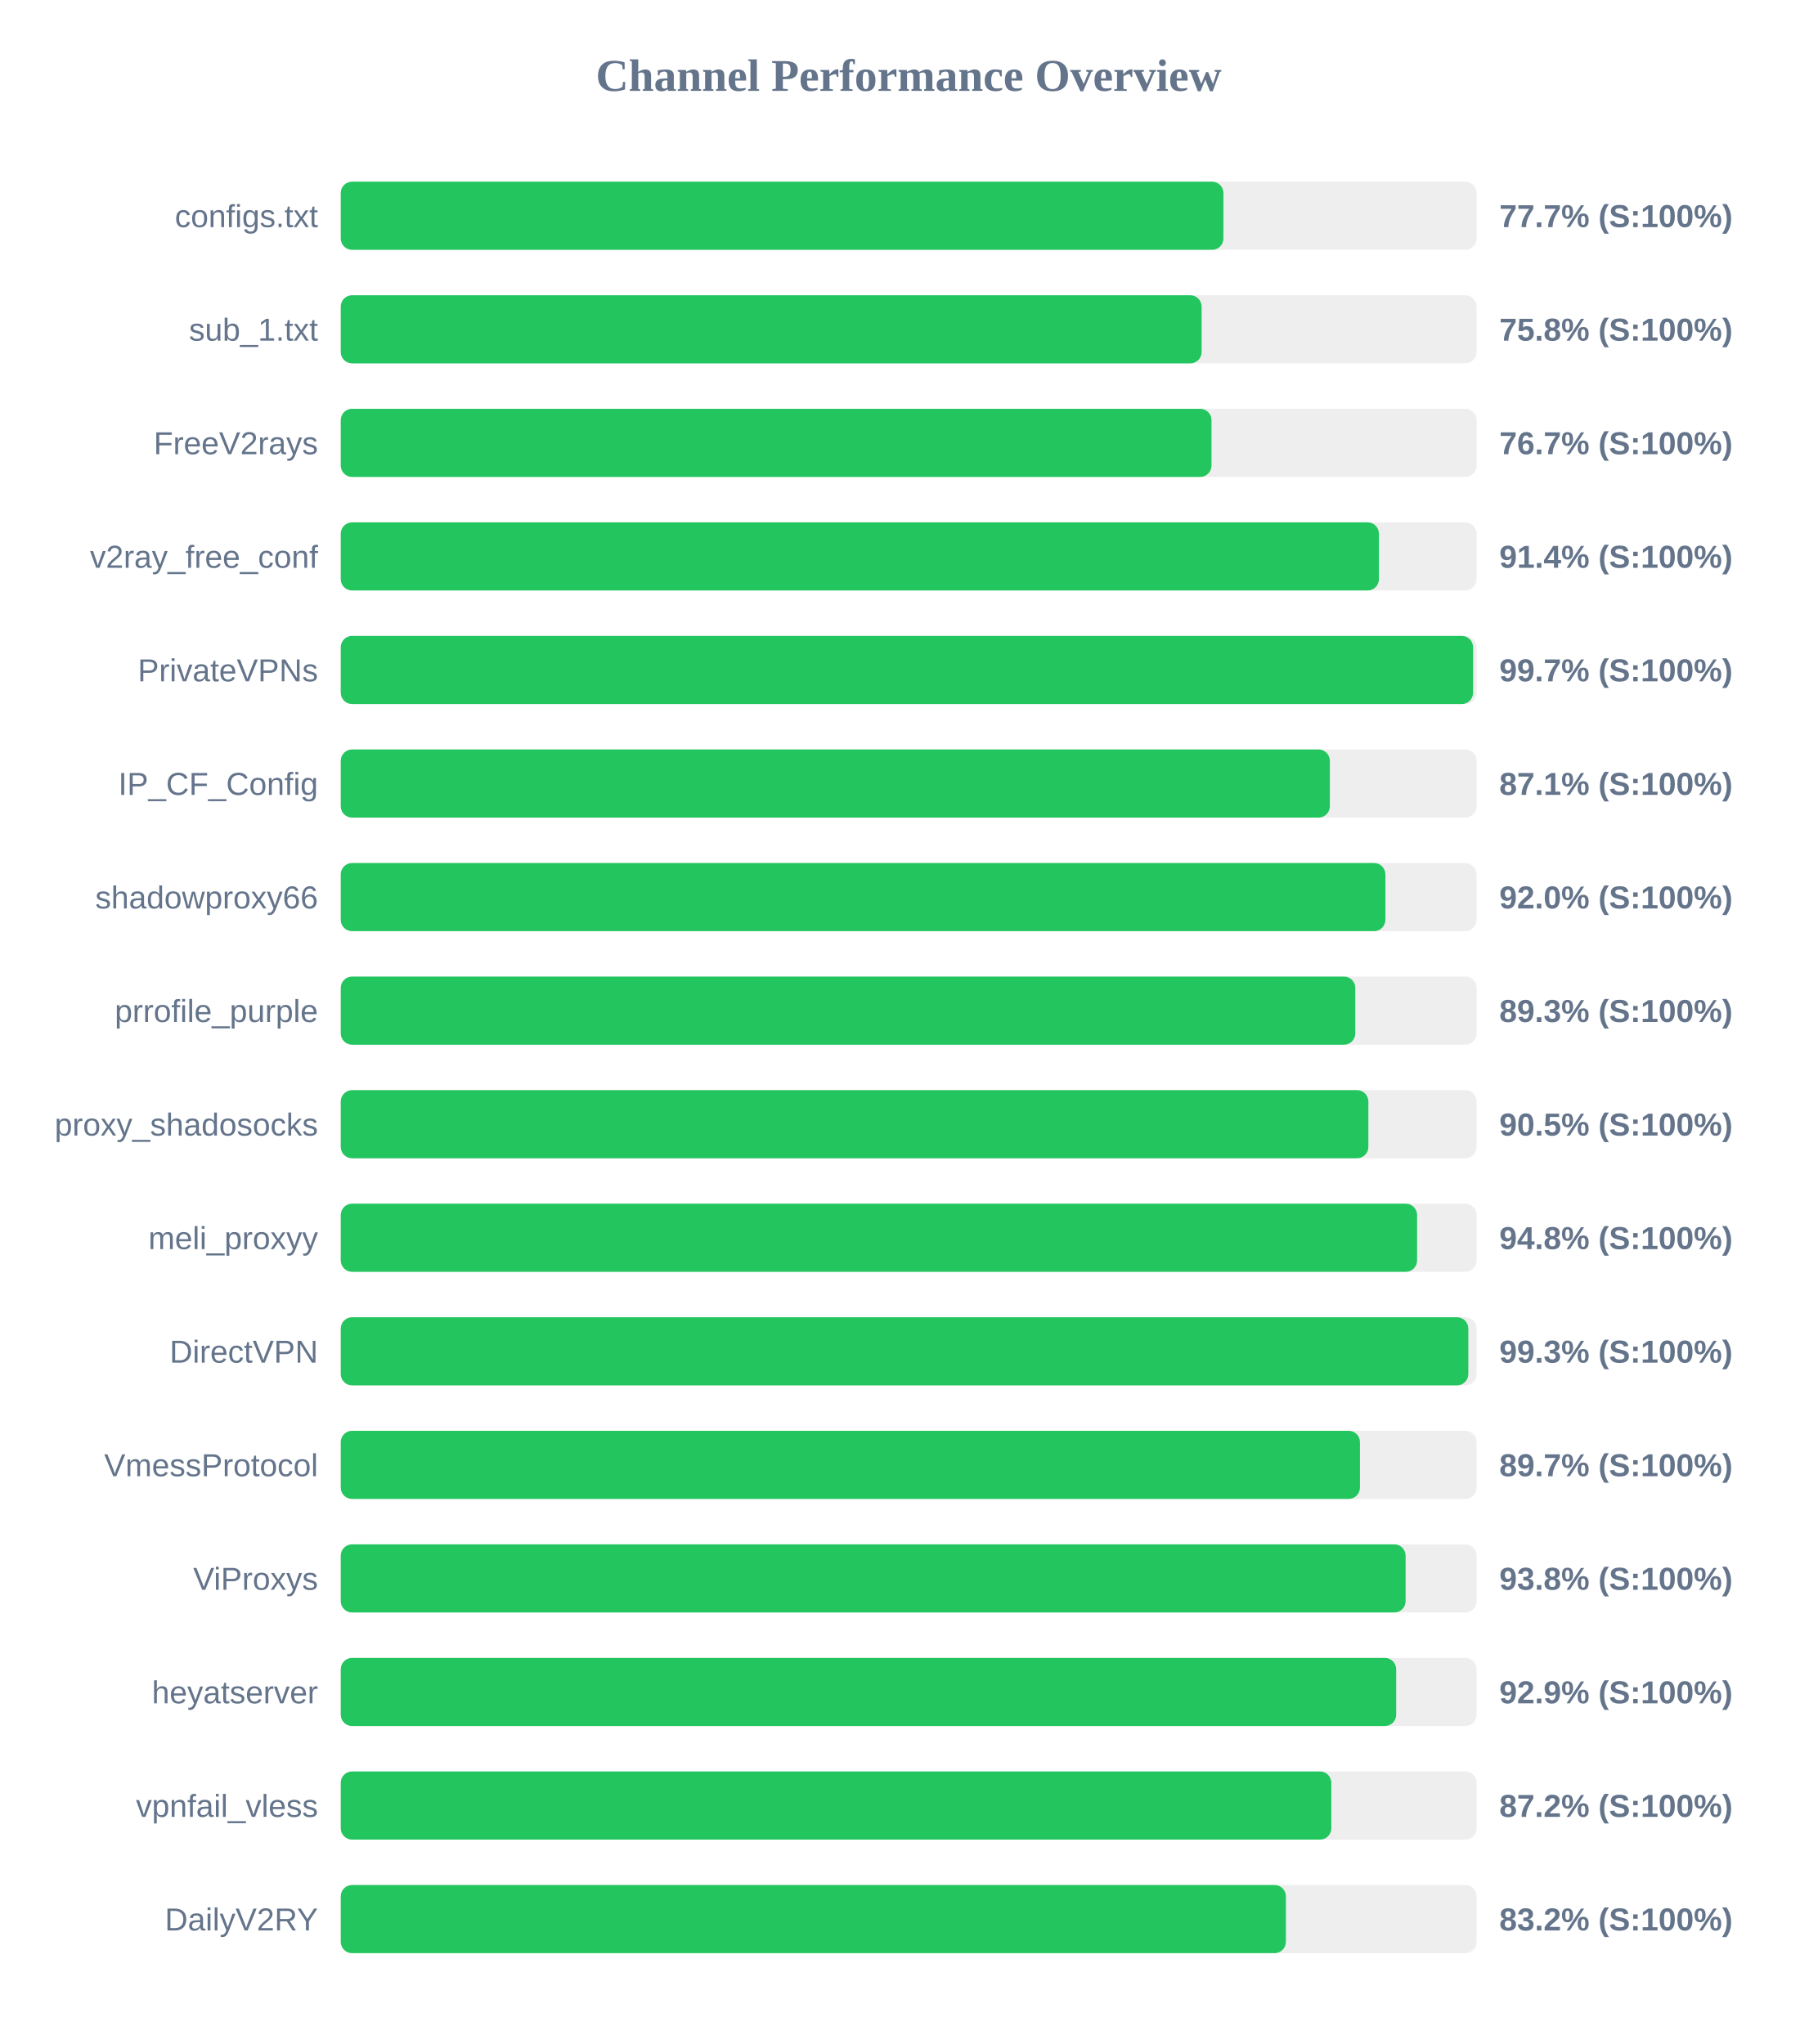
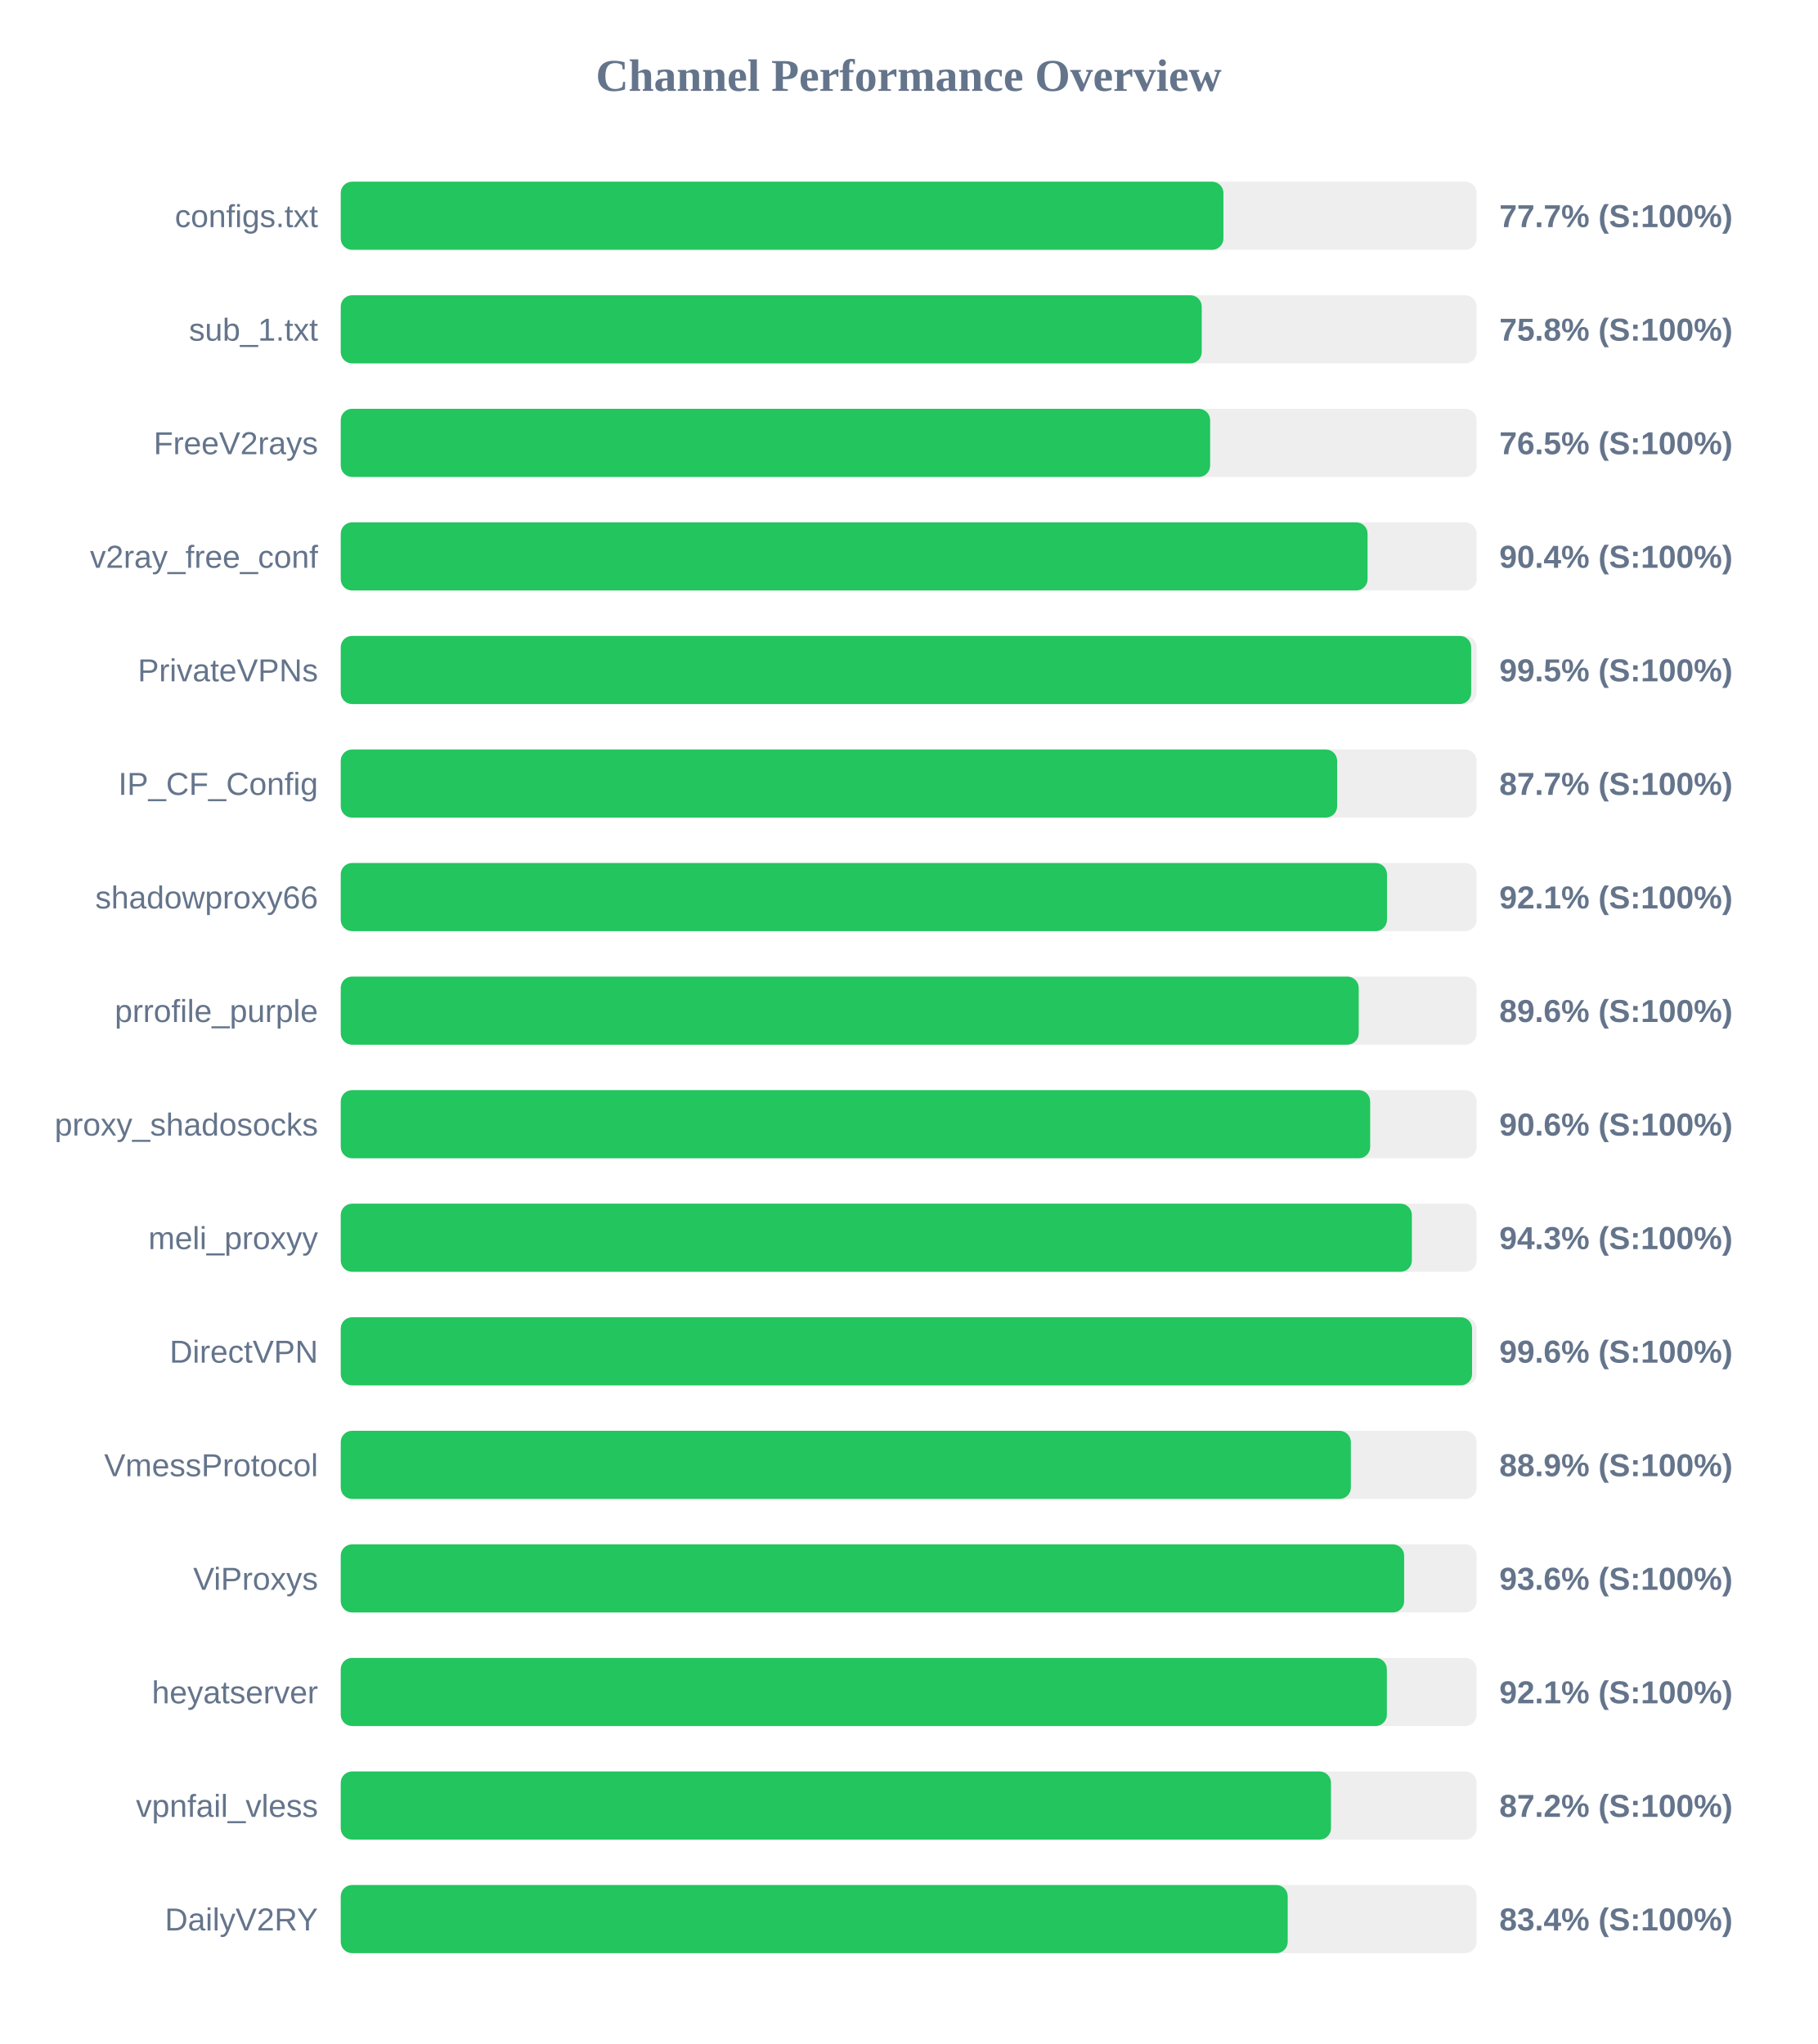
<svg xmlns="http://www.w3.org/2000/svg" width="800" height="900" version="1.1">
  <style>
        .row { font: 14px Arial; fill: #64748b; }
        .score { font: bold 14px Arial; fill: #64748b; }
    </style>
  <text x="400" y="40" text-anchor="middle" font-size="20px" font-weight="bold" fill="#64748b">Channel Performance Overview</text>
  <rect x="150" y="80" width="500" height="30" fill="#eee" rx="5" />
  <rect x="150" y="80" width="388.55" height="30" fill="#22c55e" rx="5" />
  <text x="140" y="100" text-anchor="end" class="row">configs.txt</text>
  <text x="660" y="100" text-anchor="start" class="score">77.7% (S:100%)</text>
  <rect x="150" y="130" width="500" height="30" fill="#eee" rx="5" />
-   <rect x="150" y="130" width="378.95" height="30" fill="#22c55e" rx="5" />
+   <rect x="150" y="130" width="379.0" height="30" fill="#22c55e" rx="5" />
  <text x="140" y="150" text-anchor="end" class="row">sub_1.txt</text>
  <text x="660" y="150" text-anchor="start" class="score">75.8% (S:100%)</text>
  <rect x="150" y="180" width="500" height="30" fill="#eee" rx="5" />
-   <rect x="150" y="180" width="383.3" height="30" fill="#22c55e" rx="5" />
+   <rect x="150" y="180" width="382.7" height="30" fill="#22c55e" rx="5" />
  <text x="140" y="200" text-anchor="end" class="row">FreeV2rays</text>
-   <text x="660" y="200" text-anchor="start" class="score">76.7% (S:100%)</text>
+   <text x="660" y="200" text-anchor="start" class="score">76.5% (S:100%)</text>
  <rect x="150" y="230" width="500" height="30" fill="#eee" rx="5" />
-   <rect x="150" y="230" width="457.0" height="30" fill="#22c55e" rx="5" />
+   <rect x="150" y="230" width="452.0" height="30" fill="#22c55e" rx="5" />
  <text x="140" y="250" text-anchor="end" class="row">v2ray_free_conf</text>
-   <text x="660" y="250" text-anchor="start" class="score">91.4% (S:100%)</text>
+   <text x="660" y="250" text-anchor="start" class="score">90.4% (S:100%)</text>
  <rect x="150" y="280" width="500" height="30" fill="#eee" rx="5" />
-   <rect x="150" y="280" width="498.45" height="30" fill="#22c55e" rx="5" />
+   <rect x="150" y="280" width="497.6" height="30" fill="#22c55e" rx="5" />
  <text x="140" y="300" text-anchor="end" class="row">PrivateVPNs</text>
-   <text x="660" y="300" text-anchor="start" class="score">99.7% (S:100%)</text>
+   <text x="660" y="300" text-anchor="start" class="score">99.5% (S:100%)</text>
  <rect x="150" y="330" width="500" height="30" fill="#eee" rx="5" />
-   <rect x="150" y="330" width="435.4" height="30" fill="#22c55e" rx="5" />
+   <rect x="150" y="330" width="438.6" height="30" fill="#22c55e" rx="5" />
  <text x="140" y="350" text-anchor="end" class="row">IP_CF_Config</text>
-   <text x="660" y="350" text-anchor="start" class="score">87.1% (S:100%)</text>
+   <text x="660" y="350" text-anchor="start" class="score">87.7% (S:100%)</text>
  <rect x="150" y="380" width="500" height="30" fill="#eee" rx="5" />
-   <rect x="150" y="380" width="459.85" height="30" fill="#22c55e" rx="5" />
+   <rect x="150" y="380" width="460.55" height="30" fill="#22c55e" rx="5" />
  <text x="140" y="400" text-anchor="end" class="row">shadowproxy66</text>
-   <text x="660" y="400" text-anchor="start" class="score">92.0% (S:100%)</text>
+   <text x="660" y="400" text-anchor="start" class="score">92.1% (S:100%)</text>
  <rect x="150" y="430" width="500" height="30" fill="#eee" rx="5" />
-   <rect x="150" y="430" width="446.6" height="30" fill="#22c55e" rx="5" />
+   <rect x="150" y="430" width="448.1" height="30" fill="#22c55e" rx="5" />
  <text x="140" y="450" text-anchor="end" class="row">prrofile_purple</text>
-   <text x="660" y="450" text-anchor="start" class="score">89.3% (S:100%)</text>
+   <text x="660" y="450" text-anchor="start" class="score">89.6% (S:100%)</text>
  <rect x="150" y="480" width="500" height="30" fill="#eee" rx="5" />
-   <rect x="150" y="480" width="452.35" height="30" fill="#22c55e" rx="5" />
+   <rect x="150" y="480" width="453.15" height="30" fill="#22c55e" rx="5" />
  <text x="140" y="500" text-anchor="end" class="row">proxy_shadosocks</text>
-   <text x="660" y="500" text-anchor="start" class="score">90.5% (S:100%)</text>
+   <text x="660" y="500" text-anchor="start" class="score">90.6% (S:100%)</text>
  <rect x="150" y="530" width="500" height="30" fill="#eee" rx="5" />
-   <rect x="150" y="530" width="473.8" height="30" fill="#22c55e" rx="5" />
+   <rect x="150" y="530" width="471.5" height="30" fill="#22c55e" rx="5" />
  <text x="140" y="550" text-anchor="end" class="row">meli_proxyy</text>
-   <text x="660" y="550" text-anchor="start" class="score">94.8% (S:100%)</text>
+   <text x="660" y="550" text-anchor="start" class="score">94.3% (S:100%)</text>
  <rect x="150" y="580" width="500" height="30" fill="#eee" rx="5" />
-   <rect x="150" y="580" width="496.35" height="30" fill="#22c55e" rx="5" />
+   <rect x="150" y="580" width="498.0" height="30" fill="#22c55e" rx="5" />
  <text x="140" y="600" text-anchor="end" class="row">DirectVPN</text>
-   <text x="660" y="600" text-anchor="start" class="score">99.3% (S:100%)</text>
+   <text x="660" y="600" text-anchor="start" class="score">99.6% (S:100%)</text>
  <rect x="150" y="630" width="500" height="30" fill="#eee" rx="5" />
-   <rect x="150" y="630" width="448.65" height="30" fill="#22c55e" rx="5" />
+   <rect x="150" y="630" width="444.65" height="30" fill="#22c55e" rx="5" />
  <text x="140" y="650" text-anchor="end" class="row">VmessProtocol</text>
-   <text x="660" y="650" text-anchor="start" class="score">89.7% (S:100%)</text>
+   <text x="660" y="650" text-anchor="start" class="score">88.9% (S:100%)</text>
  <rect x="150" y="680" width="500" height="30" fill="#eee" rx="5" />
-   <rect x="150" y="680" width="468.75" height="30" fill="#22c55e" rx="5" />
+   <rect x="150" y="680" width="468.1" height="30" fill="#22c55e" rx="5" />
  <text x="140" y="700" text-anchor="end" class="row">ViProxys</text>
-   <text x="660" y="700" text-anchor="start" class="score">93.8% (S:100%)</text>
+   <text x="660" y="700" text-anchor="start" class="score">93.6% (S:100%)</text>
  <rect x="150" y="730" width="500" height="30" fill="#eee" rx="5" />
-   <rect x="150" y="730" width="464.6" height="30" fill="#22c55e" rx="5" />
+   <rect x="150" y="730" width="460.5" height="30" fill="#22c55e" rx="5" />
  <text x="140" y="750" text-anchor="end" class="row">heyatserver</text>
-   <text x="660" y="750" text-anchor="start" class="score">92.9% (S:100%)</text>
+   <text x="660" y="750" text-anchor="start" class="score">92.1% (S:100%)</text>
  <rect x="150" y="780" width="500" height="30" fill="#eee" rx="5" />
-   <rect x="150" y="780" width="436.05" height="30" fill="#22c55e" rx="5" />
+   <rect x="150" y="780" width="435.9" height="30" fill="#22c55e" rx="5" />
  <text x="140" y="800" text-anchor="end" class="row">vpnfail_vless</text>
  <text x="660" y="800" text-anchor="start" class="score">87.2% (S:100%)</text>
  <rect x="150" y="830" width="500" height="30" fill="#eee" rx="5" />
-   <rect x="150" y="830" width="416.05" height="30" fill="#22c55e" rx="5" />
+   <rect x="150" y="830" width="416.85" height="30" fill="#22c55e" rx="5" />
  <text x="140" y="850" text-anchor="end" class="row">DailyV2RY</text>
-   <text x="660" y="850" text-anchor="start" class="score">83.2% (S:100%)</text>
+   <text x="660" y="850" text-anchor="start" class="score">83.4% (S:100%)</text>
</svg>
